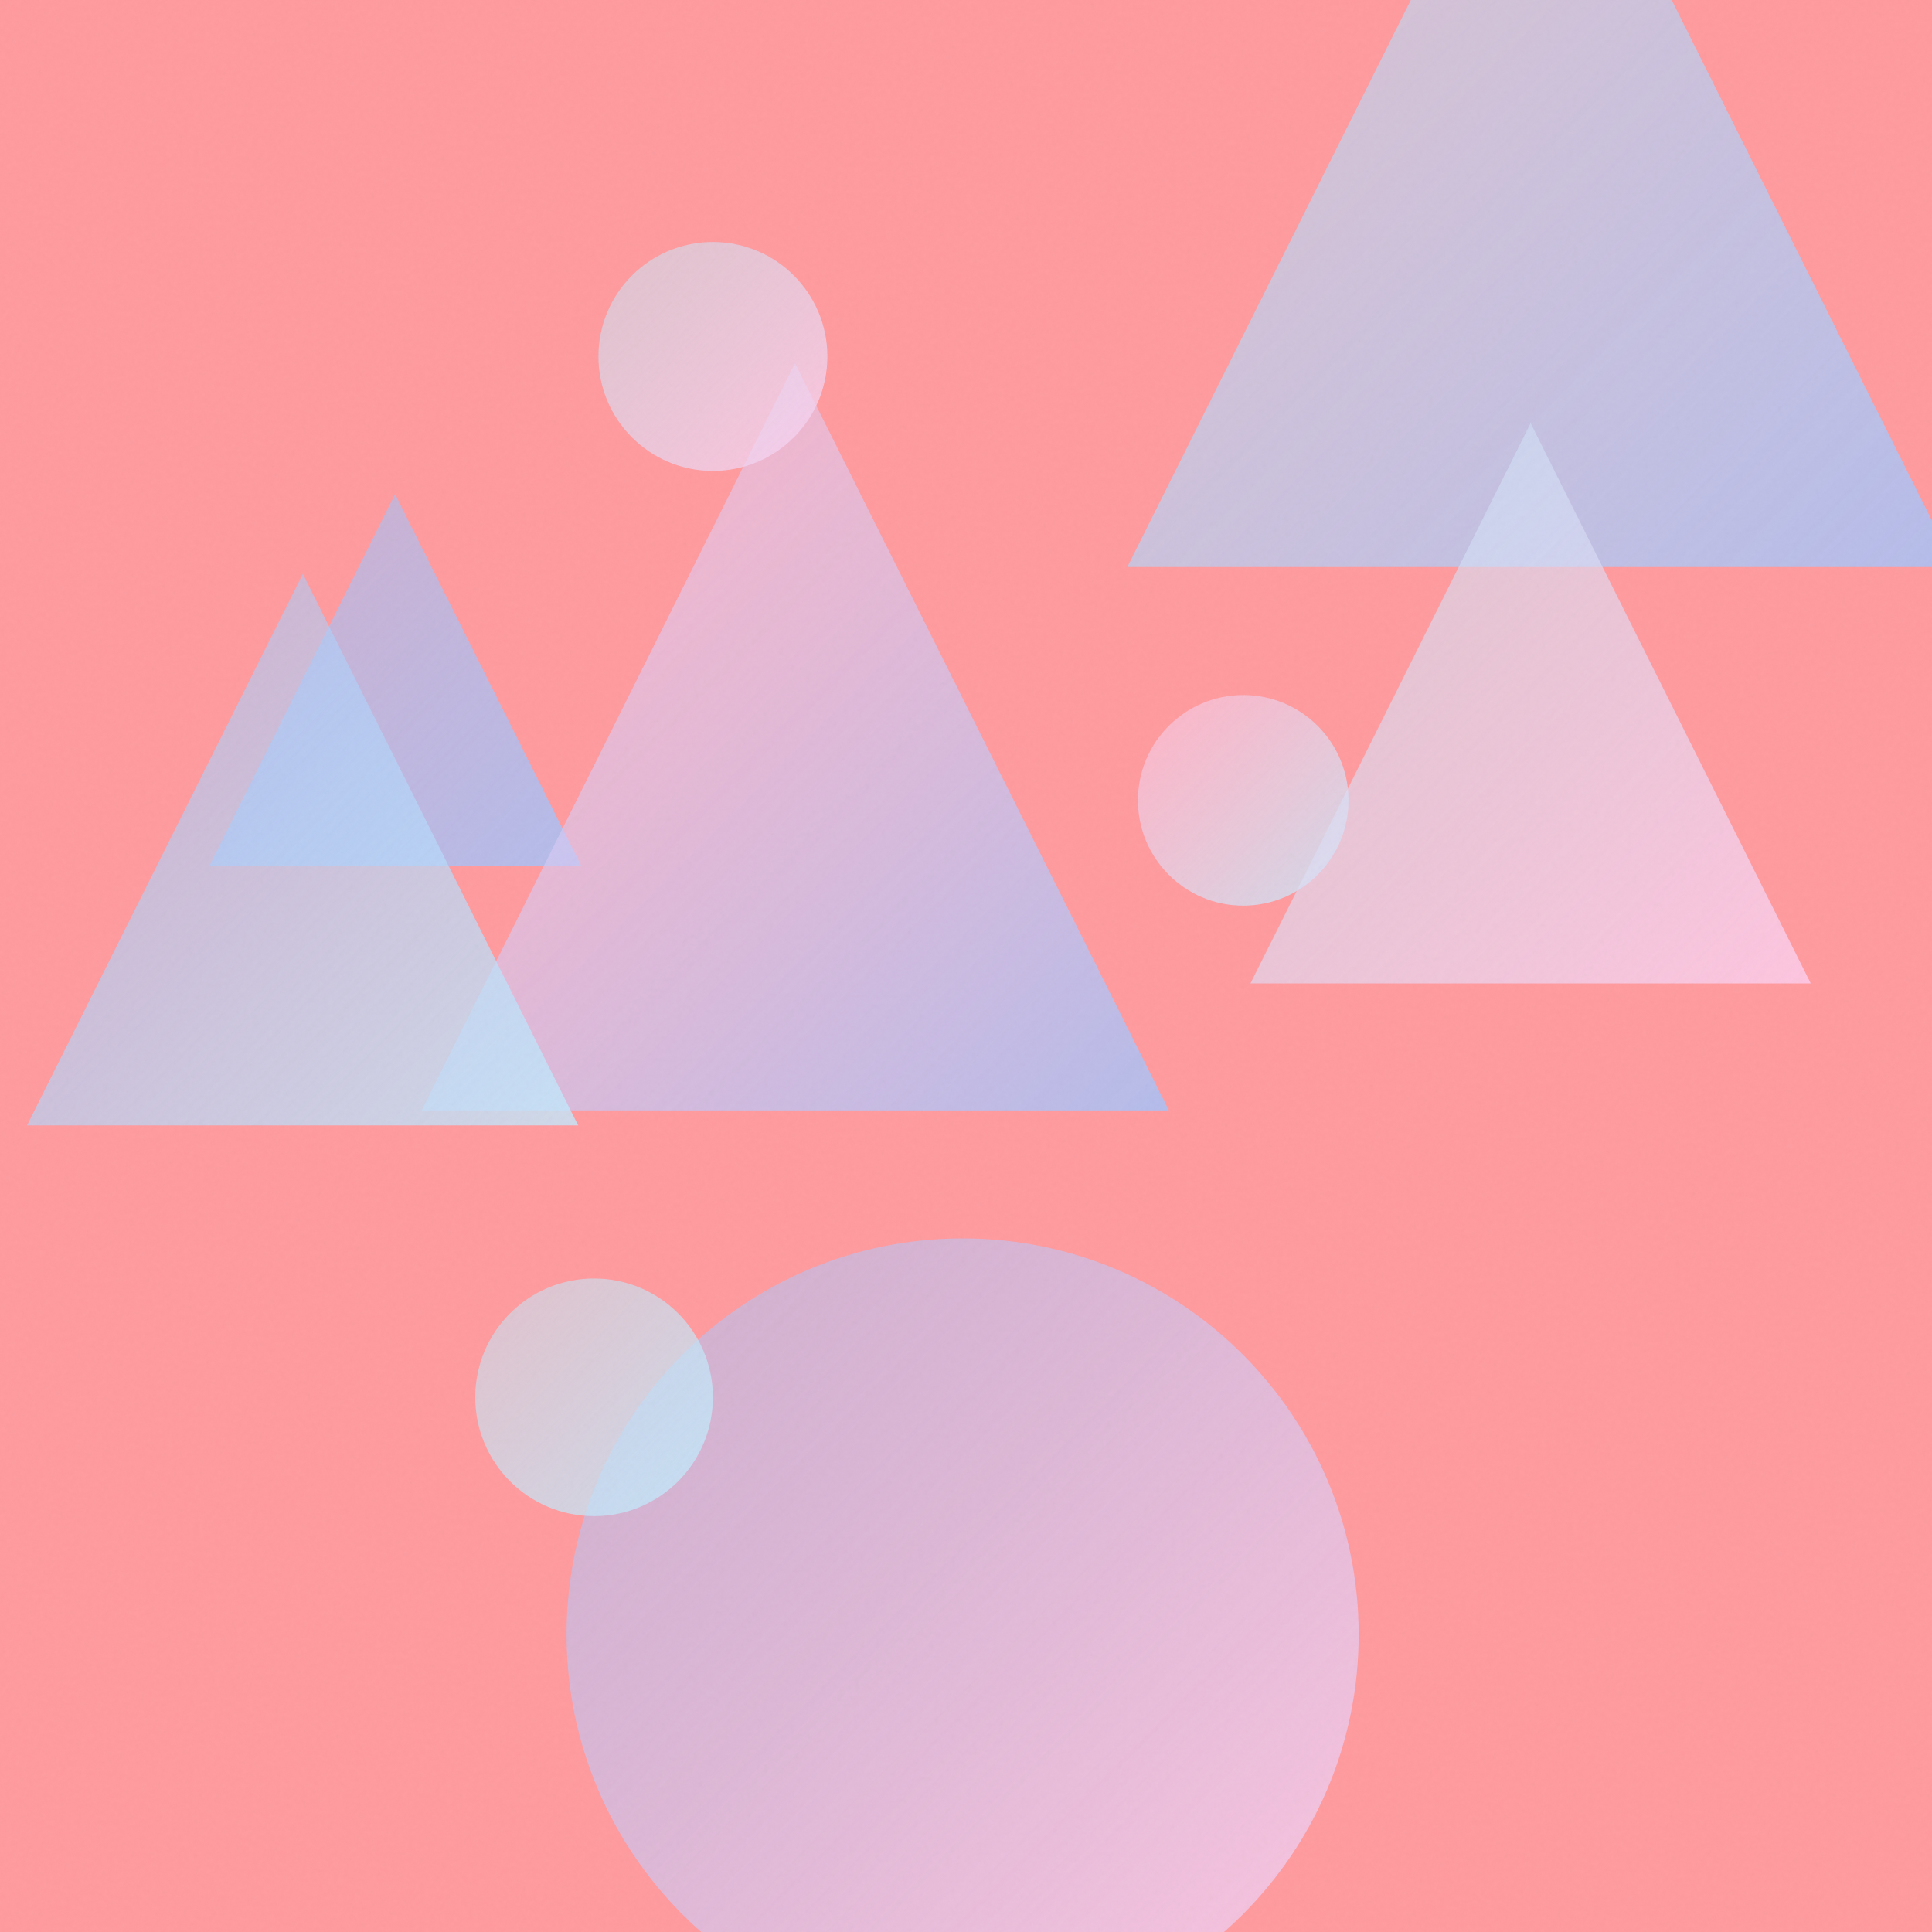
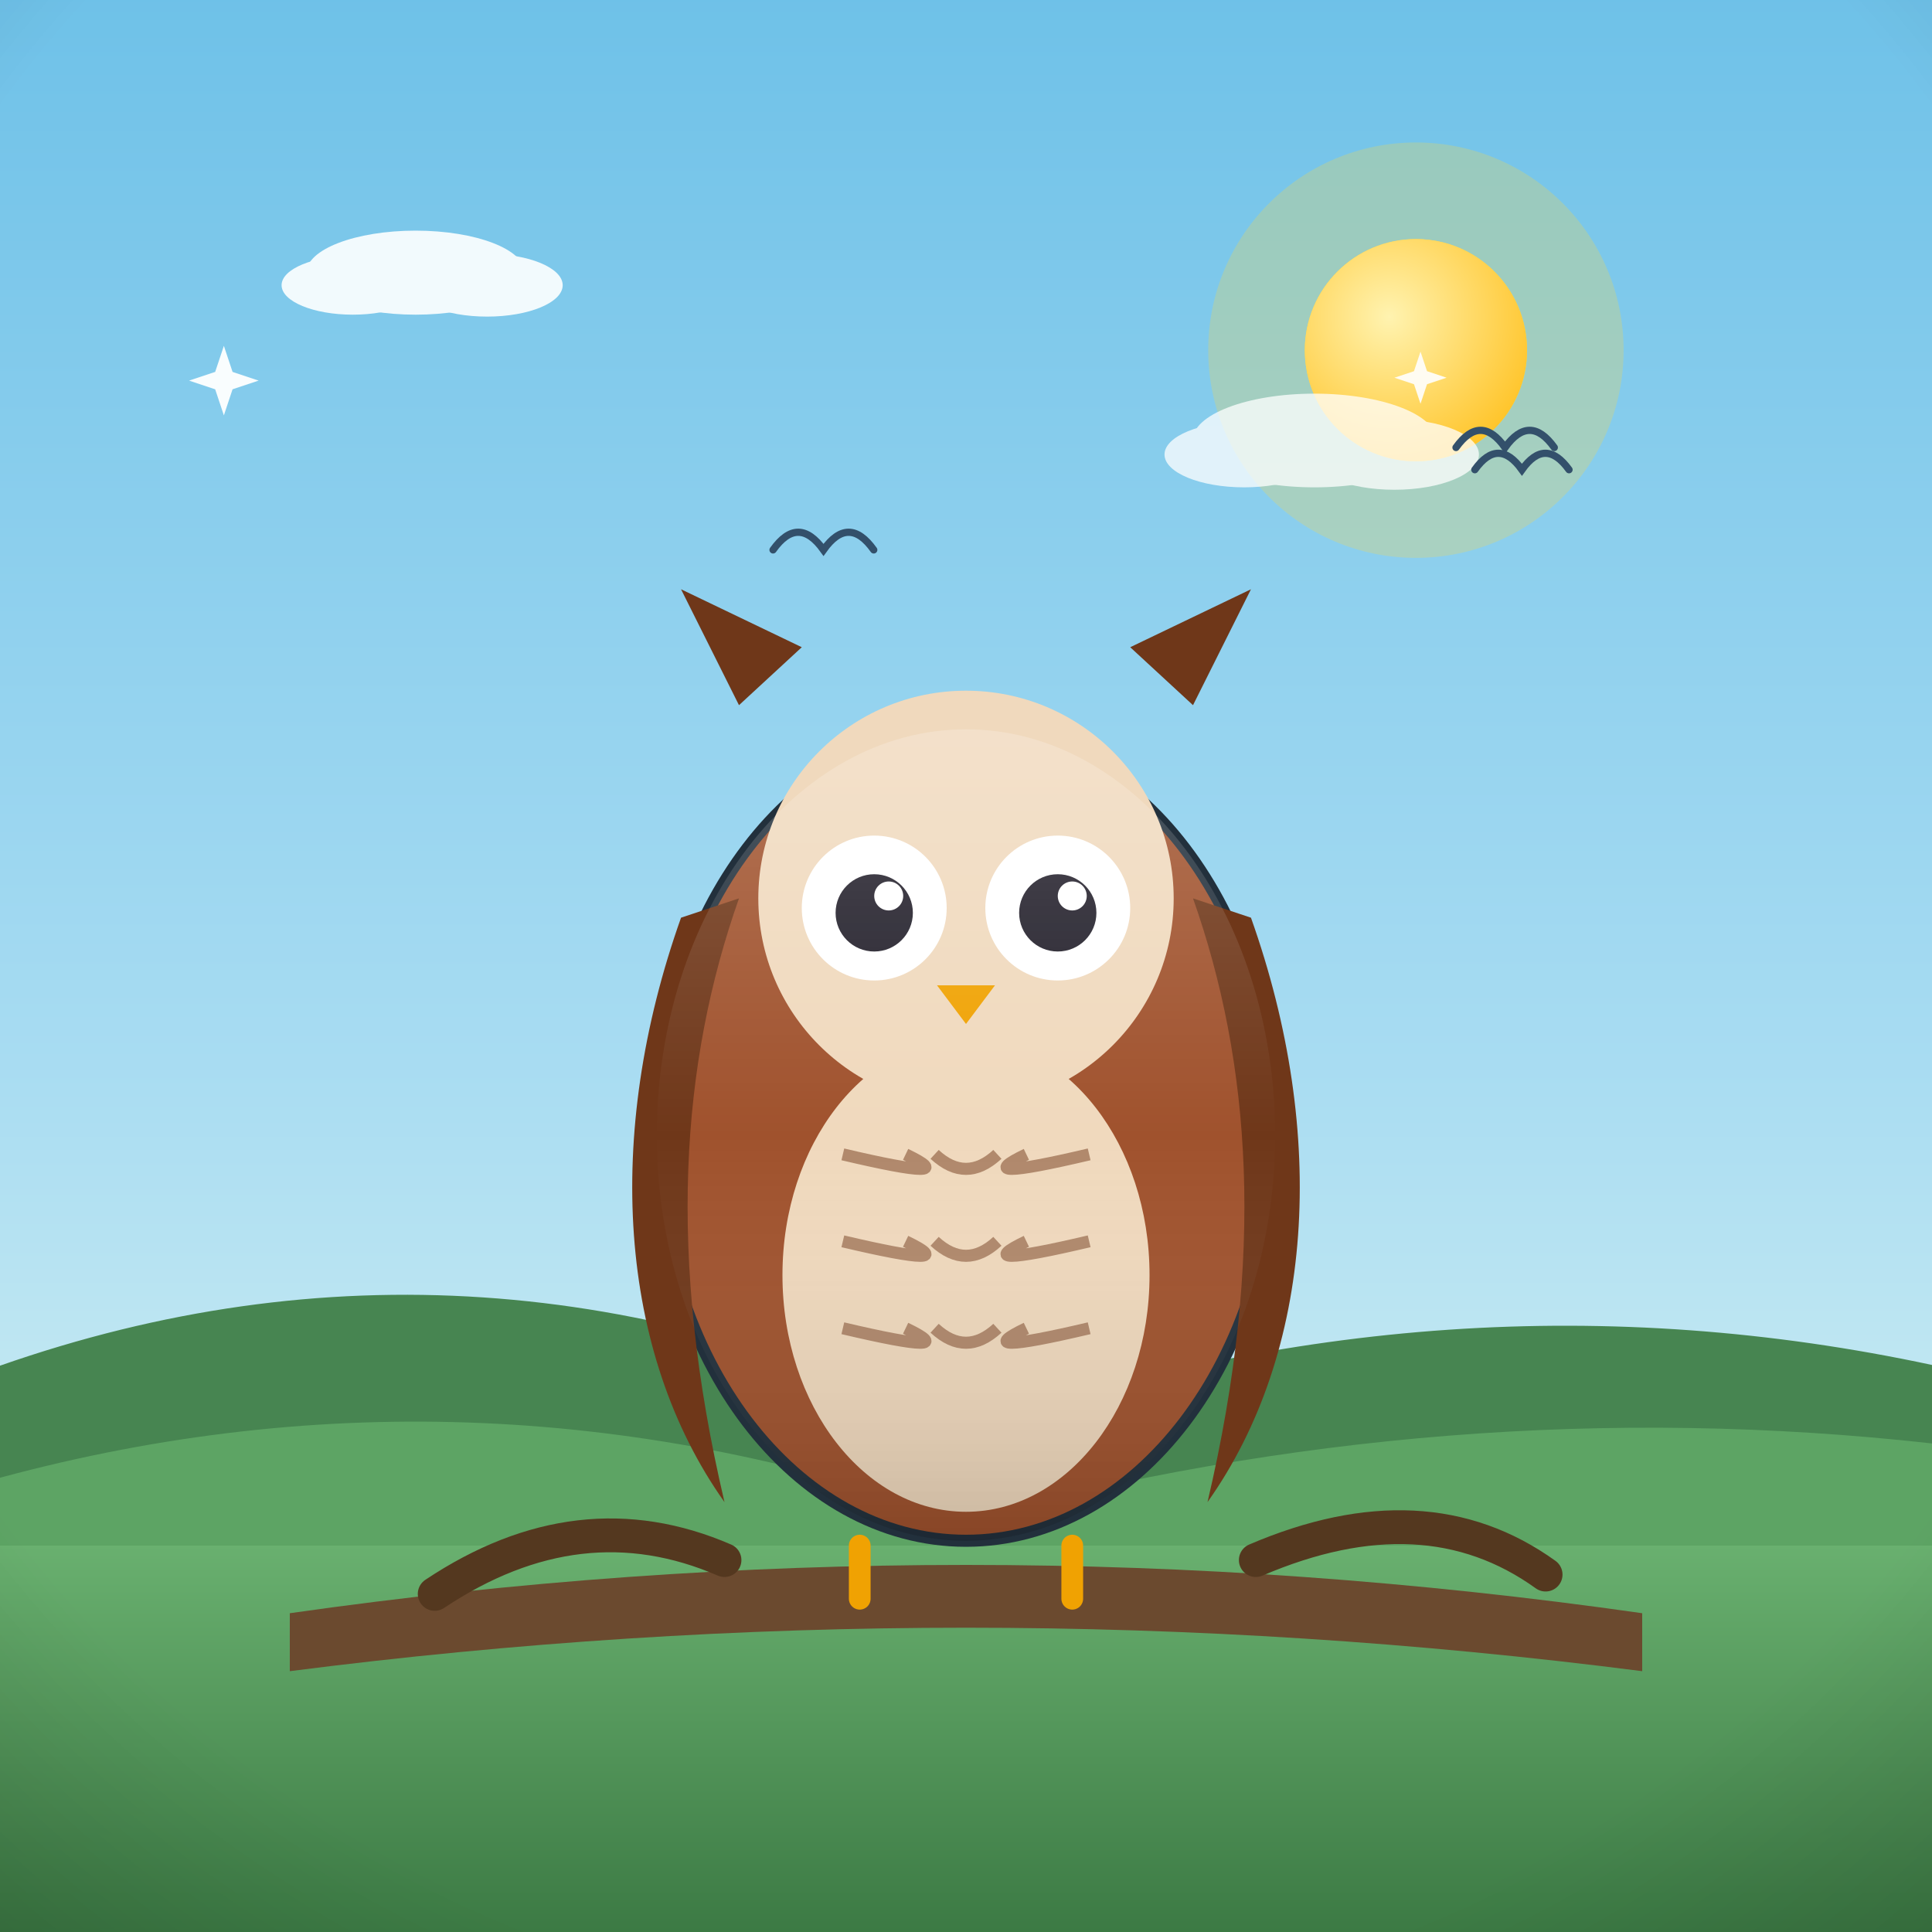
- <svg xmlns="http://www.w3.org/2000/svg" viewBox="0 0 400 400">
+ <svg xmlns="http://www.w3.org/2000/svg" viewBox="0 0 800 800">
  <defs>
-     <linearGradient id="g0" x1="43.4" y1="102.3" x2="120.3" y2="179.2" gradientUnits="userSpaceOnUse">
-       <stop offset="0" stop-color="#A1C4FD" stop-opacity="0.5" />
-       <stop offset="1" stop-color="#A1C4FD" stop-opacity="0.8" />
+     <linearGradient id="sky" x1="0" y1="0" x2="0" y2="1">
+       <stop offset="0" stop-color="#6ec1e8" />
+       <stop offset="0.55" stop-color="#a8dcf2" />
+       <stop offset="1" stop-color="#eafaf1" />
    </linearGradient>
-     <linearGradient id="g1" x1="87.3" y1="75.2" x2="242.0" y2="229.9" gradientUnits="userSpaceOnUse">
-       <stop offset="0" stop-color="#FECFEF" stop-opacity="0.5" />
-       <stop offset="1" stop-color="#A1C4FD" stop-opacity="0.8" />
+     <radialGradient id="sunG" cx="0.38" cy="0.35" r="0.9">
+       <stop offset="0" stop-color="#fff3b0" />
+       <stop offset="1" stop-color="#ffb703" />
+     </radialGradient>
+     <linearGradient id="ground" x1="0" y1="0" x2="0" y2="1">
+       <stop offset="0" stop-color="#69b06f" />
+       <stop offset="1" stop-color="#3c7a44" />
    </linearGradient>
-     <linearGradient id="g2" x1="117.3" y1="256.5" x2="281.2" y2="420.4" gradientUnits="userSpaceOnUse">
-       <stop offset="0" stop-color="#A1C4FD" stop-opacity="0.5" />
-       <stop offset="1" stop-color="#FECFEF" stop-opacity="0.8" />
+     <linearGradient id="sea" x1="0" y1="0" x2="0" y2="1">
+       <stop offset="0" stop-color="#3d9bc4" />
+       <stop offset="1" stop-color="#1668a0" />
    </linearGradient>
-     <linearGradient id="g3" x1="233.4" y1="-54.0" x2="404.8" y2="117.4" gradientUnits="userSpaceOnUse">
-       <stop offset="0" stop-color="#C2E9FB" stop-opacity="0.5" />
-       <stop offset="1" stop-color="#A1C4FD" stop-opacity="0.8" />
+     <linearGradient id="shade" x1="0" y1="0" x2="0" y2="1">
+       <stop offset="0" stop-color="#ffffff" stop-opacity="0.20" />
+       <stop offset="0.5" stop-color="#ffffff" stop-opacity="0" />
+       <stop offset="1" stop-color="#000000" stop-opacity="0.16" />
    </linearGradient>
-     <linearGradient id="g4" x1="235.6" y1="143.9" x2="279.3" y2="187.6" gradientUnits="userSpaceOnUse">
-       <stop offset="0" stop-color="#FECFEF" stop-opacity="0.5" />
-       <stop offset="1" stop-color="#C2E9FB" stop-opacity="0.8" />
-     </linearGradient>
-     <linearGradient id="g5" x1="124.0" y1="50.1" x2="171.3" y2="97.5" gradientUnits="userSpaceOnUse">
-       <stop offset="0" stop-color="#C2E9FB" stop-opacity="0.5" />
-       <stop offset="1" stop-color="#FECFEF" stop-opacity="0.8" />
-     </linearGradient>
-     <linearGradient id="g6" x1="98.4" y1="264.7" x2="147.6" y2="314.0" gradientUnits="userSpaceOnUse">
-       <stop offset="0" stop-color="#C2E9FB" stop-opacity="0.5" />
-       <stop offset="1" stop-color="#C2E9FB" stop-opacity="0.8" />
-     </linearGradient>
-     <linearGradient id="g7" x1="258.9" y1="87.6" x2="374.9" y2="203.6" gradientUnits="userSpaceOnUse">
-       <stop offset="0" stop-color="#C2E9FB" stop-opacity="0.5" />
-       <stop offset="1" stop-color="#FECFEF" stop-opacity="0.8" />
-     </linearGradient>
-     <linearGradient id="g8" x1="5.6" y1="118.8" x2="119.7" y2="233.0" gradientUnits="userSpaceOnUse">
-       <stop offset="0" stop-color="#A1C4FD" stop-opacity="0.5" />
-       <stop offset="1" stop-color="#C2E9FB" stop-opacity="0.8" />
-     </linearGradient>
-     <filter id="n">
-       <feTurbulence type="fractalNoise" baseFrequency="0.9" numOctaves="2" stitchTiles="stitch" />
-       <feColorMatrix type="saturate" values="0" />
-     </filter>
+     <radialGradient id="vig" cx="0.5" cy="0.42" r="0.85">
+       <stop offset="0.72" stop-color="#000000" stop-opacity="0" />
+       <stop offset="1" stop-color="#000000" stop-opacity="0.20" />
+     </radialGradient>
  </defs>
-   <rect width="400" height="400" fill="#FF9A9E" />
-   <path d="M 81.8 102.3 L 120.3 179.2 L 43.4 179.2 Z" fill="url(#g0)" />
-   <path d="M 164.6 75.2 L 242.0 229.9 L 87.3 229.9 Z" fill="url(#g1)" />
-   <circle cx="199.3" cy="338.4" r="82.0" fill="url(#g2)" />
-   <path d="M 319.1 -54.0 L 404.8 117.4 L 233.4 117.4 Z" fill="url(#g3)" />
-   <circle cx="257.4" cy="165.7" r="21.8" fill="url(#g4)" />
-   <circle cx="147.6" cy="73.8" r="23.7" fill="url(#g5)" />
-   <circle cx="123.0" cy="289.3" r="24.6" fill="url(#g6)" />
-   <path d="M 316.9 87.6 L 374.9 203.6 L 258.9 203.6 Z" fill="url(#g7)" />
-   <path d="M 62.7 118.8 L 119.7 233.0 L 5.6 233.0 Z" fill="url(#g8)" />
-   <rect width="400" height="400" filter="url(#n)" opacity="0.05" />
+   <rect width="800" height="800" fill="url(#sky)" />
+   <circle cx="586.3" cy="145" r="86" fill="#ffd93d" opacity="0.25" />
+   <circle cx="586.3" cy="145" r="46" fill="#ffd93d" />
+   <circle cx="586.3" cy="145" r="46" fill="url(#sunG)" />
+   <g fill="#ffffff" opacity="0.9">
+     <ellipse cx="172.1" cy="112.9" rx="45.2" ry="17.4" />
+     <ellipse cx="146.1" cy="118.1" rx="29.5" ry="12.2" />
+     <ellipse cx="201.7" cy="118.1" rx="31.3" ry="13" />
+   </g>
+   <g fill="#ffffff" opacity="0.75">
+     <ellipse cx="544.3" cy="182.4" rx="50.5" ry="19.4" />
+     <ellipse cx="515.2" cy="188.2" rx="33" ry="13.6" />
+     <ellipse cx="577.4" cy="188.2" rx="35" ry="14.6" />
+   </g>
+   <path d="M0 684 L0 565.5 Q 200 495.5 400 592.4 Q 600 522.4 800 565.2 L800 684 Z" fill="#478551" />
+   <path d="M0 730 L0 611.9 Q 200 557.9 400 629.4 Q 600 575.4 800 597.7 L800 730 Z" fill="#5da464" />
+   <rect y="640" width="800" height="160" fill="url(#ground)" />
+   <path d="M 602.9 185.3 Q 613.1 171.1 623.2 185.3 Q 633.4 171.1 643.6 185.3" fill="none" stroke="#33506b" stroke-width="3" stroke-linecap="round" />
+   <path d="M 320.1 227.7 Q 330.5 213.1 341 227.7 Q 351.4 213.1 361.8 227.7" fill="none" stroke="#33506b" stroke-width="3" stroke-linecap="round" />
+   <path d="M 610.7 194.5 Q 620.4 180.9 630.2 194.5 Q 639.9 180.9 649.7 194.5" fill="none" stroke="#33506b" stroke-width="3" stroke-linecap="round" />
+   <g transform="translate(400 0) scale(1 1) translate(-400 0)">
+     <path d="M120 668 Q 400 628 680 668 L 680 692 Q 400 656 120 692 Z" fill="#6b4a2f" />
+     <path d="M180 660 Q 240 620 300 646 M520 646 Q 590 616 640 652" stroke="#54381f" stroke-width="14" fill="none" stroke-linecap="round" />
+     <ellipse cx="400" cy="470" rx="128" ry="168" fill="#a0522d" stroke="#22303c" stroke-width="5" stroke-linejoin="round" />
+     <path d="M282 380 C 250 470 256 560 300 622 C 276 520 282 440 306 372 Z" fill="#6f3719" />
+     <path d="M518 380 C 550 470 544 560 500 622 C 524 520 518 440 494 372 Z" fill="#6f3719" />
+     <ellipse cx="400" cy="528" rx="76" ry="98" fill="#f0d9bd" />
+     <path d="M 349 478 Q 400 490 375 478" stroke="#6f3719" stroke-width="5" fill="none" opacity="0.5" />
+     <path d="M 387 478 Q 400 490 413 478" stroke="#6f3719" stroke-width="5" fill="none" opacity="0.5" />
+     <path d="M 425 478 Q 400 490 451 478" stroke="#6f3719" stroke-width="5" fill="none" opacity="0.5" />
+     <path d="M 349 514 Q 400 526 375 514" stroke="#6f3719" stroke-width="5" fill="none" opacity="0.5" />
+     <path d="M 387 514 Q 400 526 413 514" stroke="#6f3719" stroke-width="5" fill="none" opacity="0.5" />
+     <path d="M 425 514 Q 400 526 451 514" stroke="#6f3719" stroke-width="5" fill="none" opacity="0.5" />
+     <path d="M 349 550 Q 400 562 375 550" stroke="#6f3719" stroke-width="5" fill="none" opacity="0.5" />
+     <path d="M 387 550 Q 400 562 413 550" stroke="#6f3719" stroke-width="5" fill="none" opacity="0.5" />
+     <path d="M 425 550 Q 400 562 451 550" stroke="#6f3719" stroke-width="5" fill="none" opacity="0.5" />
+     <circle cx="400" cy="372" r="86" fill="#f0d9bd" />
+     <circle cx="362" cy="376" r="30" fill="#ffffff" />
+     <circle cx="438" cy="376" r="30" fill="#ffffff" />
+     <circle cx="362" cy="378" r="16" fill="#23202b" />
+     <circle cx="438" cy="378" r="16" fill="#23202b" />
+     <circle cx="368" cy="371" r="6" fill="#ffffff" />
+     <circle cx="444" cy="371" r="6" fill="#ffffff" />
+     <path d="M388 408 L412 408 L400 424 Z" fill="#f0a202" />
+     <path d="M306 292 L282 244 L332 268 Z M494 292 L518 244 L468 268 Z" fill="#6f3719" />
+     <ellipse cx="400" cy="470" rx="128" ry="168" fill="url(#shade)" />
+     <path d="M356 640 L356 662 M444 640 L444 662" stroke="#f0a202" stroke-width="9" stroke-linecap="round" />
+   </g>
+   <path d="M 92.7 143.2 L 96.3 154 L 107.1 157.6 L 96.3 161.2 L 92.7 172 L 89.1 161.2 L 78.3 157.6 L 89.1 154 Z" fill="#ffffff" opacity="0.95" />
+   <path d="M 588.2 145.6 L 590.9 153.7 L 599 156.4 L 590.9 159.1 L 588.2 167.2 L 585.5 159.1 L 577.4 156.4 L 585.5 153.7 Z" fill="#ffffff" opacity="0.9" />
+   <rect width="800" height="800" fill="url(#vig)" />
</svg>
